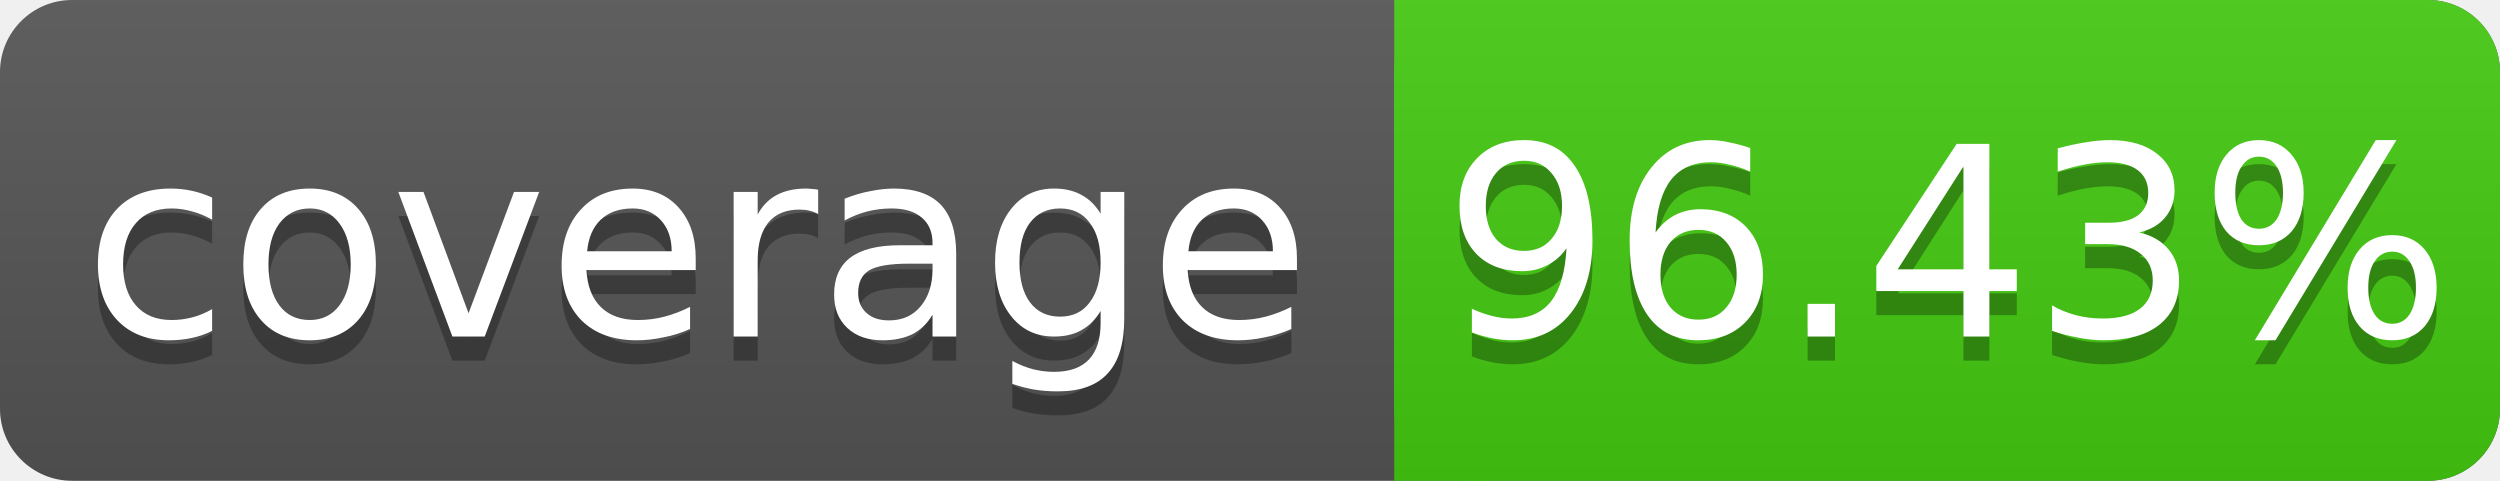
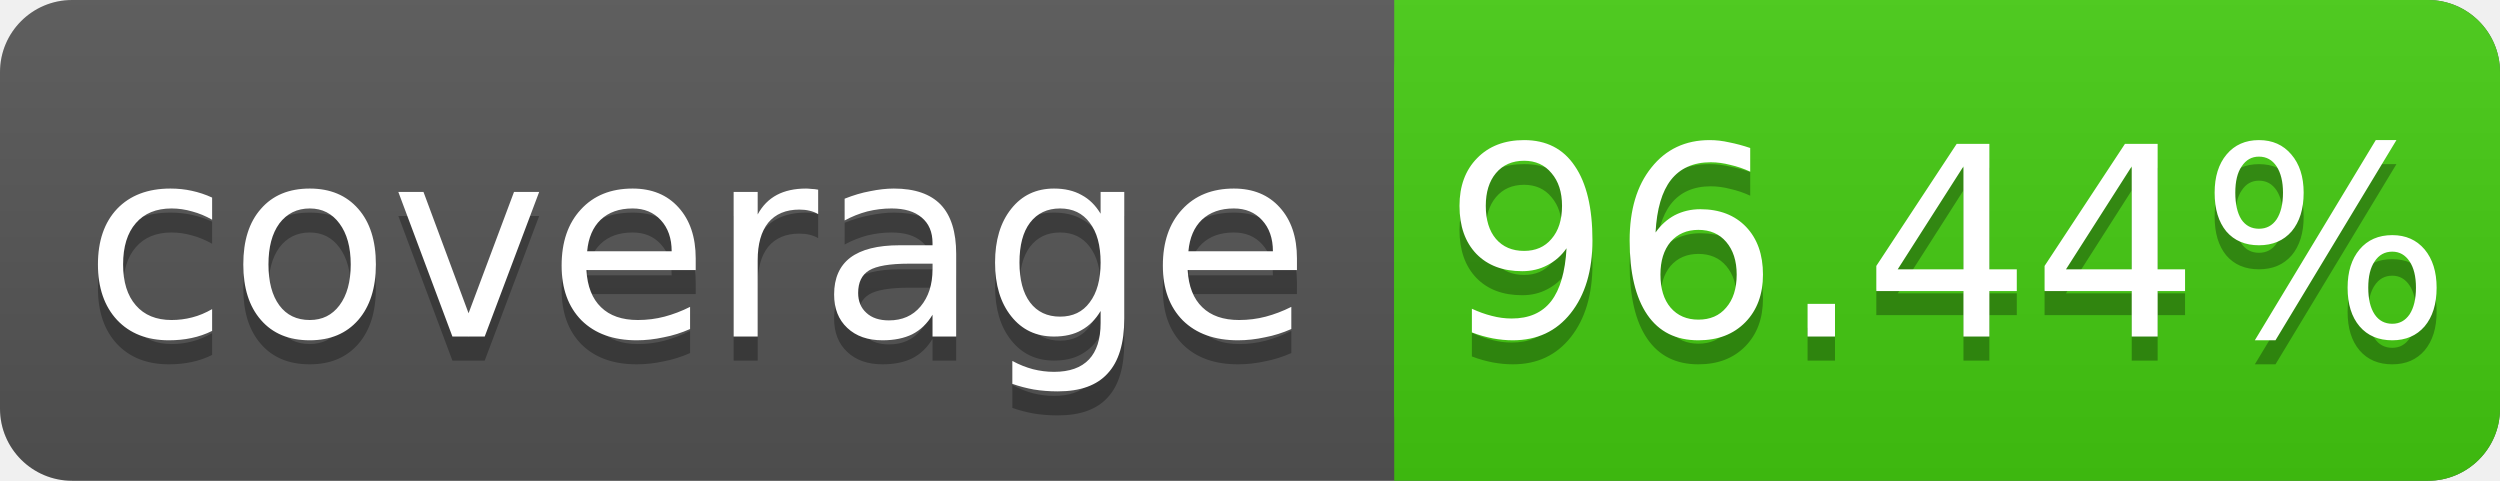
<svg xmlns="http://www.w3.org/2000/svg" width="104" height="20">
  <linearGradient id="s" x2="0" y2="100%">
    <stop offset="0" stop-color="#bbb" stop-opacity=".1" />
    <stop offset="1" stop-opacity=".1" />
  </linearGradient>
  <rect rx="3" width="104" height="20" fill="#555" />
  <rect rx="3" x="58" width="46" height="20" fill="#4c1" />
  <rect x="58" width="4" height="20" fill="#4c1" />
  <rect rx="3" width="104" height="20" fill="url(#s)" />
  <g fill="#fff" text-anchor="middle" font-family="DejaVu Sans,Verdana,Geneva,sans-serif" font-size="11">
    <text x="29" y="15" fill="#010101" fill-opacity=".3">coverage</text>
    <text x="29" y="14">coverage</text>
-     <text x="81" y="15" fill="#010101" fill-opacity=".3">96.43%</text>
-     <text x="81" y="14">96.43%</text>
+     <text x="81" y="15" fill="#010101" fill-opacity=".3">96.44%</text>
+     <text x="81" y="14">96.44%</text>
  </g>
</svg>
